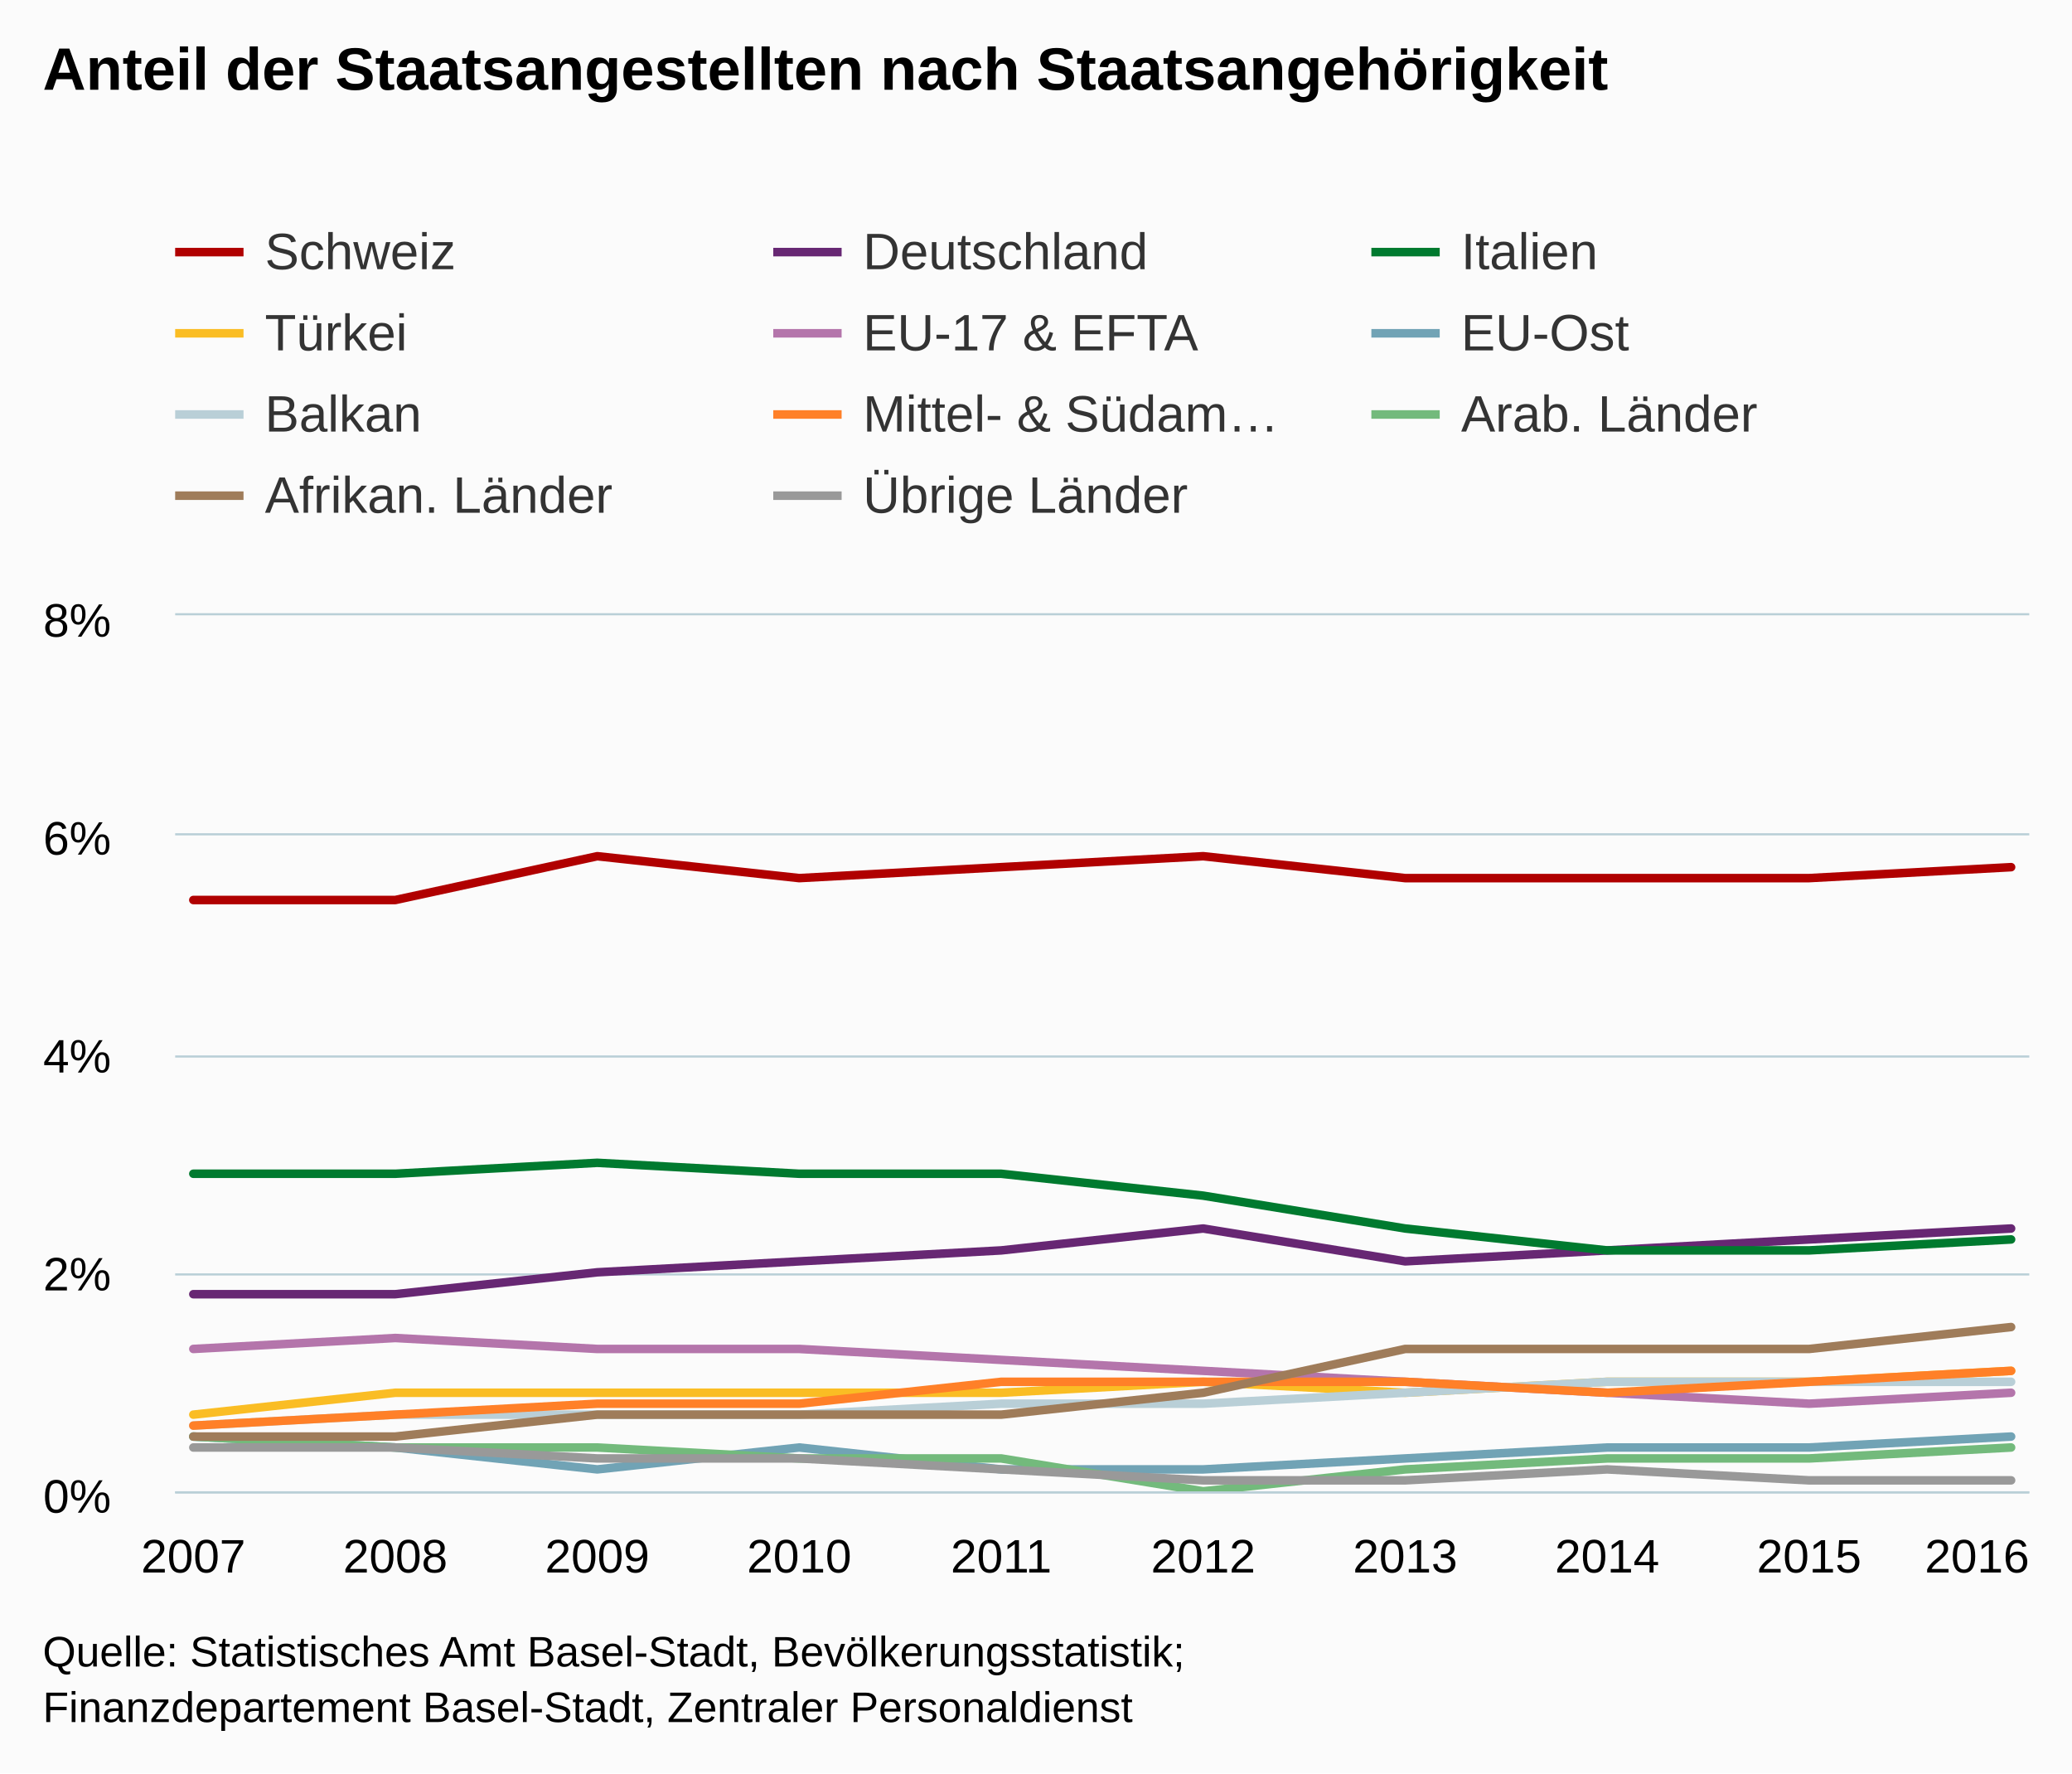
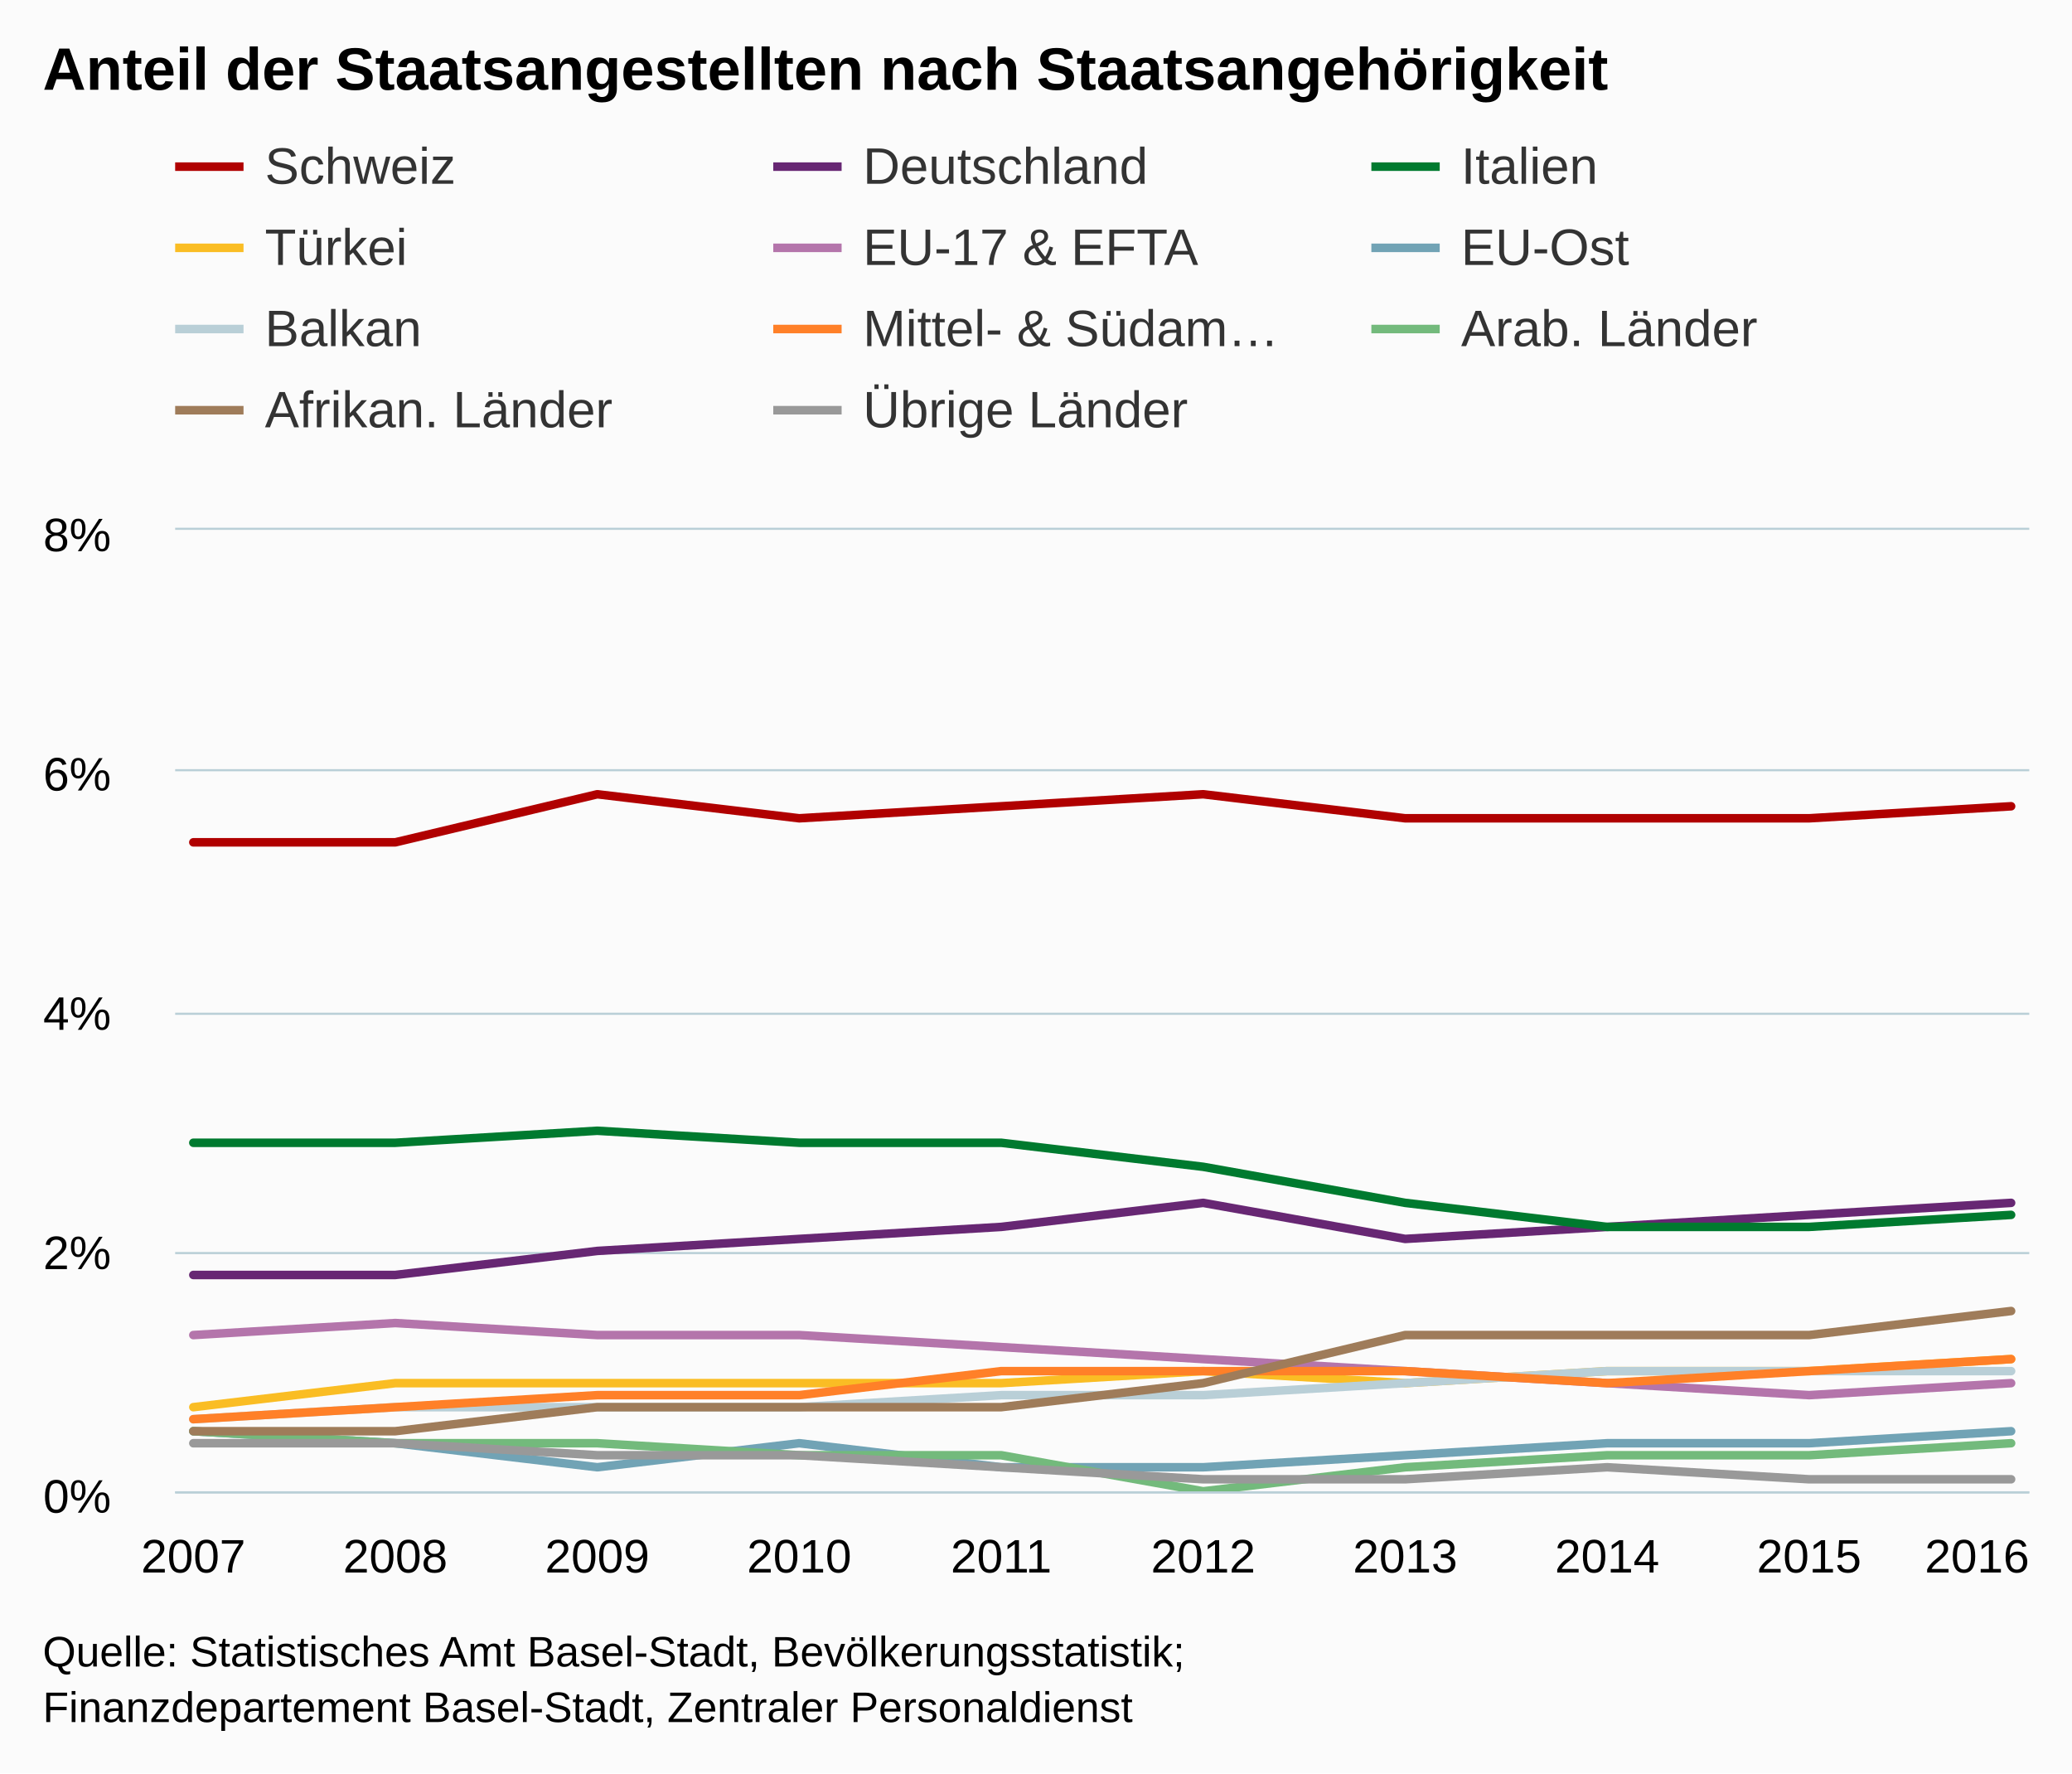
<svg xmlns="http://www.w3.org/2000/svg" version="1.1" class="highcharts-root" style="font-family:arial;font-size:12px;" viewBox="0 0 485 415">
  <defs>
    <clipPath>
-       <rect x="0" y="0" width="434" height="205" fill="none" />
+       <rect x="0" y="0" width="434" height="225" fill="none" />
    </clipPath>
    <clipPath id="a">
-       <rect x="0" y="0" width="434" height="205" fill="none" />
+       <rect x="0" y="0" width="434" height="225" fill="none" />
    </clipPath>
  </defs>
  <rect fill="#fbfbfb" class="highcharts-background" x="0" y="0" width="485" height="415" rx="0" ry="0" />
-   <rect fill="none" class="highcharts-plot-background" x="41" y="144" width="434" height="205" />
+   <rect fill="none" class="highcharts-plot-background" x="41" y="124" width="434" height="225" />
  <g class="highcharts-pane-group" />
  <g class="highcharts-grid highcharts-xaxis-grid ">
-     <path fill="none" class="highcharts-grid-line" d="M 44.5 144 L 44.5 349" opacity="1" />
-     <path fill="none" class="highcharts-grid-line" d="M 92.5 144 L 92.5 349" opacity="1" />
-     <path fill="none" class="highcharts-grid-line" d="M 139.5 144 L 139.5 349" opacity="1" />
-     <path fill="none" class="highcharts-grid-line" d="M 186.5 144 L 186.5 349" opacity="1" />
-     <path fill="none" class="highcharts-grid-line" d="M 233.5 144 L 233.5 349" opacity="1" />
-     <path fill="none" class="highcharts-grid-line" d="M 281.5 144 L 281.5 349" opacity="1" />
-     <path fill="none" class="highcharts-grid-line" d="M 328.5 144 L 328.5 349" opacity="1" />
-     <path fill="none" class="highcharts-grid-line" d="M 375.5 144 L 375.5 349" opacity="1" />
-     <path fill="none" class="highcharts-grid-line" d="M 422.5 144 L 422.5 349" opacity="1" />
-     <path fill="none" class="highcharts-grid-line" d="M 470.5 144 L 470.5 349" opacity="1" />
+     <path fill="none" class="highcharts-grid-line" d="M 44.5 124 L 44.5 349" opacity="1" />
+     <path fill="none" class="highcharts-grid-line" d="M 92.5 124 L 92.5 349" opacity="1" />
+     <path fill="none" class="highcharts-grid-line" d="M 139.5 124 L 139.5 349" opacity="1" />
+     <path fill="none" class="highcharts-grid-line" d="M 186.5 124 L 186.5 349" opacity="1" />
+     <path fill="none" class="highcharts-grid-line" d="M 233.5 124 L 233.5 349" opacity="1" />
+     <path fill="none" class="highcharts-grid-line" d="M 281.5 124 L 281.5 349" opacity="1" />
+     <path fill="none" class="highcharts-grid-line" d="M 328.5 124 L 328.5 349" opacity="1" />
+     <path fill="none" class="highcharts-grid-line" d="M 375.5 124 L 375.5 349" opacity="1" />
+     <path fill="none" class="highcharts-grid-line" d="M 422.5 124 L 422.5 349" opacity="1" />
+     <path fill="none" class="highcharts-grid-line" d="M 470.5 124 L 470.5 349" opacity="1" />
  </g>
  <g class="highcharts-grid highcharts-yaxis-grid ">
    <path fill="none" stroke="#B9CFD7" stroke-width="0.5" class="highcharts-grid-line" d="M 41 349.25 L 475 349.25" opacity="1" />
-     <path fill="none" stroke="#B9CFD7" stroke-width="0.5" class="highcharts-grid-line" d="M 41 298.25 L 475 298.25" opacity="1" />
-     <path fill="none" stroke="#B9CFD7" stroke-width="0.5" class="highcharts-grid-line" d="M 41 247.25 L 475 247.25" opacity="1" />
-     <path fill="none" stroke="#B9CFD7" stroke-width="0.5" class="highcharts-grid-line" d="M 41 195.25 L 475 195.25" opacity="1" />
-     <path fill="none" stroke="#B9CFD7" stroke-width="0.5" class="highcharts-grid-line" d="M 41 143.75 L 475 143.75" opacity="1" />
-   </g>
-   <rect fill="none" class="highcharts-plot-border" x="41" y="144" width="434" height="205" />
+     <path fill="none" stroke="#B9CFD7" stroke-width="0.5" class="highcharts-grid-line" d="M 41 293.25 L 475 293.25" opacity="1" />
+     <path fill="none" stroke="#B9CFD7" stroke-width="0.5" class="highcharts-grid-line" d="M 41 237.25 L 475 237.25" opacity="1" />
+     <path fill="none" stroke="#B9CFD7" stroke-width="0.5" class="highcharts-grid-line" d="M 41 180.25 L 475 180.25" opacity="1" />
+     <path fill="none" stroke="#B9CFD7" stroke-width="0.5" class="highcharts-grid-line" d="M 41 123.75 L 475 123.75" opacity="1" />
+   </g>
+   <rect fill="none" class="highcharts-plot-border" x="41" y="124" width="434" height="225" />
  <g class="highcharts-axis highcharts-xaxis ">
    <path fill="none" class="highcharts-axis-line" stroke="#B9CFD7" stroke-width="0.5" d="M 41 349.25 L 475 349.25" />
  </g>
  <g class="highcharts-axis highcharts-yaxis ">
-     <path fill="none" class="highcharts-axis-line" d="M 41 144 L 41 349" />
+     <path fill="none" class="highcharts-axis-line" d="M 41 124 L 41 349" />
  </g>
  <g class="highcharts-series-group">
-     <g class="highcharts-series highcharts-series-0 highcharts-line-series highcharts-color-undefined " transform="translate(41,144) scale(1 1)" clip-path="url(#a)">
-       <path fill="none" d="M 4.255 66.625 L 51.532 66.625 L 98.808 56.375 L 146.085 61.5 L 193.362 58.938 L 240.638 56.375 L 287.915 61.5 L 335.192 61.5 L 382.468 61.5 L 429.745 58.938" class="highcharts-graph" stroke="#b00000" stroke-width="2" stroke-linejoin="round" stroke-linecap="round" />
-     </g>
-     <g class="highcharts-markers highcharts-series-0 highcharts-line-series highcharts-color-undefined " transform="translate(41,144) scale(1 1)" clip-path="none" />
-     <g class="highcharts-series highcharts-series-1 highcharts-line-series highcharts-color-undefined " transform="translate(41,144) scale(1 1)" clip-path="url(#a)">
-       <path fill="none" d="M 4.255 158.875 L 51.532 158.875 L 98.808 153.75 L 146.085 151.188 L 193.362 148.625 L 240.638 143.5 L 287.915 151.188 L 335.192 148.625 L 382.468 146.062 L 429.745 143.5" class="highcharts-graph" stroke="#672773" stroke-width="2" stroke-linejoin="round" stroke-linecap="round" />
-     </g>
-     <g class="highcharts-markers highcharts-series-1 highcharts-line-series highcharts-color-undefined " transform="translate(41,144) scale(1 1)" clip-path="none" />
-     <g class="highcharts-series highcharts-series-2 highcharts-line-series highcharts-color-undefined " transform="translate(41,144) scale(1 1)" clip-path="url(#a)">
-       <path fill="none" d="M 4.255 130.688 L 51.532 130.688 L 98.808 128.125 L 146.085 130.688 L 193.362 130.688 L 240.638 135.812 L 287.915 143.5 L 335.192 148.625 L 382.468 148.625 L 429.745 146.062" class="highcharts-graph" stroke="#007a2f" stroke-width="2" stroke-linejoin="round" stroke-linecap="round" />
-     </g>
-     <g class="highcharts-markers highcharts-series-2 highcharts-line-series highcharts-color-undefined " transform="translate(41,144) scale(1 1)" clip-path="none" />
-     <g class="highcharts-series highcharts-series-3 highcharts-line-series highcharts-color-undefined " transform="translate(41,144) scale(1 1)" clip-path="url(#a)">
-       <path fill="none" d="M 4.255 187.062 L 51.532 181.938 L 98.808 181.938 L 146.085 181.938 L 193.362 181.938 L 240.638 179.375 L 287.915 181.938 L 335.192 179.375 L 382.468 179.375 L 429.745 176.812" class="highcharts-graph" stroke="#fabd24" stroke-width="2" stroke-linejoin="round" stroke-linecap="round" />
-     </g>
-     <g class="highcharts-markers highcharts-series-3 highcharts-line-series highcharts-color-undefined " transform="translate(41,144) scale(1 1)" clip-path="none" />
-     <g class="highcharts-series highcharts-series-4 highcharts-line-series highcharts-color-undefined " transform="translate(41,144) scale(1 1)" clip-path="url(#a)">
-       <path fill="none" d="M 4.255 171.688 L 51.532 169.125 L 98.808 171.688 L 146.085 171.688 L 193.362 174.25 L 240.638 176.812 L 287.915 179.375 L 335.192 181.938 L 382.468 184.5 L 429.745 181.938" class="highcharts-graph" stroke="#b475ab" stroke-width="2" stroke-linejoin="round" stroke-linecap="round" />
-     </g>
-     <g class="highcharts-markers highcharts-series-4 highcharts-line-series highcharts-color-undefined " transform="translate(41,144) scale(1 1)" clip-path="none" />
-     <g class="highcharts-series highcharts-series-5 highcharts-line-series highcharts-color-undefined " transform="translate(41,144) scale(1 1)" clip-path="url(#a)">
-       <path fill="none" d="M 4.255 192.188 L 51.532 194.75 L 98.808 199.875 L 146.085 194.75 L 193.362 199.875 L 240.638 199.875 L 287.915 197.312 L 335.192 194.75 L 382.468 194.75 L 429.745 192.188" class="highcharts-graph" stroke="#71a3b5" stroke-width="2" stroke-linejoin="round" stroke-linecap="round" />
-     </g>
-     <g class="highcharts-markers highcharts-series-5 highcharts-line-series highcharts-color-undefined " transform="translate(41,144) scale(1 1)" clip-path="none" />
-     <g class="highcharts-series highcharts-series-6 highcharts-line-series highcharts-color-undefined " transform="translate(41,144) scale(1 1)" clip-path="url(#a)">
-       <path fill="none" d="M 4.255 189.625 L 51.532 187.062 L 98.808 187.062 L 146.085 187.062 L 193.362 184.5 L 240.638 184.5 L 287.915 181.938 L 335.192 179.375 L 382.468 179.375 L 429.745 179.375" class="highcharts-graph" stroke="#b9cfd7" stroke-width="2" stroke-linejoin="round" stroke-linecap="round" />
-     </g>
-     <g class="highcharts-markers highcharts-series-6 highcharts-line-series highcharts-color-undefined " transform="translate(41,144) scale(1 1)" clip-path="none" />
-     <g class="highcharts-series highcharts-series-7 highcharts-line-series highcharts-color-undefined " transform="translate(41,144) scale(1 1)" clip-path="url(#a)">
-       <path fill="none" d="M 4.255 189.625 L 51.532 187.062 L 98.808 184.5 L 146.085 184.5 L 193.362 179.375 L 240.638 179.375 L 287.915 179.375 L 335.192 181.938 L 382.468 179.375 L 429.745 176.812" class="highcharts-graph" stroke="#ff8028" stroke-width="2" stroke-linejoin="round" stroke-linecap="round" />
-     </g>
-     <g class="highcharts-markers highcharts-series-7 highcharts-line-series highcharts-color-undefined " transform="translate(41,144) scale(1 1)" clip-path="none" />
-     <g class="highcharts-series highcharts-series-8 highcharts-line-series highcharts-color-undefined " transform="translate(41,144) scale(1 1)" clip-path="url(#a)">
-       <path fill="none" d="M 4.255 192.188 L 51.532 194.75 L 98.808 194.75 L 146.085 197.312 L 193.362 197.312 L 240.638 205 L 287.915 199.875 L 335.192 197.312 L 382.468 197.312 L 429.745 194.75" class="highcharts-graph" stroke="#73ba7c" stroke-width="2" stroke-linejoin="round" stroke-linecap="round" />
-     </g>
-     <g class="highcharts-markers highcharts-series-8 highcharts-line-series highcharts-color-undefined " transform="translate(41,144) scale(1 1)" clip-path="none" />
-     <g class="highcharts-series highcharts-series-9 highcharts-line-series highcharts-color-undefined " transform="translate(41,144) scale(1 1)" clip-path="url(#a)">
-       <path fill="none" d="M 4.255 192.188 L 51.532 192.188 L 98.808 187.062 L 146.085 187.062 L 193.362 187.062 L 240.638 181.938 L 287.915 171.688 L 335.192 171.688 L 382.468 171.688 L 429.745 166.562" class="highcharts-graph" stroke="#9f7c5a" stroke-width="2" stroke-linejoin="round" stroke-linecap="round" />
-     </g>
-     <g class="highcharts-markers highcharts-series-9 highcharts-line-series highcharts-color-undefined " transform="translate(41,144) scale(1 1)" clip-path="none" />
-     <g class="highcharts-series highcharts-series-10 highcharts-line-series highcharts-color-undefined " transform="translate(41,144) scale(1 1)" clip-path="url(#a)">
-       <path fill="none" d="M 4.255 194.75 L 51.532 194.75 L 98.808 197.312 L 146.085 197.312 L 193.362 199.875 L 240.638 202.438 L 287.915 202.438 L 335.192 199.875 L 382.468 202.438 L 429.745 202.438" class="highcharts-graph" stroke="#999999" stroke-width="2" stroke-linejoin="round" stroke-linecap="round" />
-     </g>
-     <g class="highcharts-markers highcharts-series-10 highcharts-line-series highcharts-color-undefined " transform="translate(41,144) scale(1 1)" clip-path="none" />
+     <g class="highcharts-series highcharts-series-0 highcharts-line-series highcharts-color-undefined " transform="translate(41,124) scale(1 1)" clip-path="url(#a)">
+       <path fill="none" d="M 4.255 73.125 L 51.532 73.125 L 98.808 61.875 L 146.085 67.5 L 193.362 64.688 L 240.638 61.875 L 287.915 67.5 L 335.192 67.5 L 382.468 67.5 L 429.745 64.688" class="highcharts-graph" stroke="#b00000" stroke-width="2" stroke-linejoin="round" stroke-linecap="round" />
+     </g>
+     <g class="highcharts-markers highcharts-series-0 highcharts-line-series highcharts-color-undefined " transform="translate(41,124) scale(1 1)" clip-path="none" />
+     <g class="highcharts-series highcharts-series-1 highcharts-line-series highcharts-color-undefined " transform="translate(41,124) scale(1 1)" clip-path="url(#a)">
+       <path fill="none" d="M 4.255 174.375 L 51.532 174.375 L 98.808 168.75 L 146.085 165.938 L 193.362 163.125 L 240.638 157.5 L 287.915 165.938 L 335.192 163.125 L 382.468 160.312 L 429.745 157.5" class="highcharts-graph" stroke="#672773" stroke-width="2" stroke-linejoin="round" stroke-linecap="round" />
+     </g>
+     <g class="highcharts-markers highcharts-series-1 highcharts-line-series highcharts-color-undefined " transform="translate(41,124) scale(1 1)" clip-path="none" />
+     <g class="highcharts-series highcharts-series-2 highcharts-line-series highcharts-color-undefined " transform="translate(41,124) scale(1 1)" clip-path="url(#a)">
+       <path fill="none" d="M 4.255 143.438 L 51.532 143.438 L 98.808 140.625 L 146.085 143.438 L 193.362 143.438 L 240.638 149.062 L 287.915 157.5 L 335.192 163.125 L 382.468 163.125 L 429.745 160.312" class="highcharts-graph" stroke="#007a2f" stroke-width="2" stroke-linejoin="round" stroke-linecap="round" />
+     </g>
+     <g class="highcharts-markers highcharts-series-2 highcharts-line-series highcharts-color-undefined " transform="translate(41,124) scale(1 1)" clip-path="none" />
+     <g class="highcharts-series highcharts-series-3 highcharts-line-series highcharts-color-undefined " transform="translate(41,124) scale(1 1)" clip-path="url(#a)">
+       <path fill="none" d="M 4.255 205.312 L 51.532 199.688 L 98.808 199.688 L 146.085 199.688 L 193.362 199.688 L 240.638 196.875 L 287.915 199.688 L 335.192 196.875 L 382.468 196.875 L 429.745 194.062" class="highcharts-graph" stroke="#fabd24" stroke-width="2" stroke-linejoin="round" stroke-linecap="round" />
+     </g>
+     <g class="highcharts-markers highcharts-series-3 highcharts-line-series highcharts-color-undefined " transform="translate(41,124) scale(1 1)" clip-path="none" />
+     <g class="highcharts-series highcharts-series-4 highcharts-line-series highcharts-color-undefined " transform="translate(41,124) scale(1 1)" clip-path="url(#a)">
+       <path fill="none" d="M 4.255 188.438 L 51.532 185.625 L 98.808 188.438 L 146.085 188.438 L 193.362 191.25 L 240.638 194.062 L 287.915 196.875 L 335.192 199.688 L 382.468 202.5 L 429.745 199.688" class="highcharts-graph" stroke="#b475ab" stroke-width="2" stroke-linejoin="round" stroke-linecap="round" />
+     </g>
+     <g class="highcharts-markers highcharts-series-4 highcharts-line-series highcharts-color-undefined " transform="translate(41,124) scale(1 1)" clip-path="none" />
+     <g class="highcharts-series highcharts-series-5 highcharts-line-series highcharts-color-undefined " transform="translate(41,124) scale(1 1)" clip-path="url(#a)">
+       <path fill="none" d="M 4.255 210.938 L 51.532 213.75 L 98.808 219.375 L 146.085 213.75 L 193.362 219.375 L 240.638 219.375 L 287.915 216.562 L 335.192 213.75 L 382.468 213.75 L 429.745 210.938" class="highcharts-graph" stroke="#71a3b5" stroke-width="2" stroke-linejoin="round" stroke-linecap="round" />
+     </g>
+     <g class="highcharts-markers highcharts-series-5 highcharts-line-series highcharts-color-undefined " transform="translate(41,124) scale(1 1)" clip-path="none" />
+     <g class="highcharts-series highcharts-series-6 highcharts-line-series highcharts-color-undefined " transform="translate(41,124) scale(1 1)" clip-path="url(#a)">
+       <path fill="none" d="M 4.255 208.125 L 51.532 205.312 L 98.808 205.312 L 146.085 205.312 L 193.362 202.5 L 240.638 202.5 L 287.915 199.688 L 335.192 196.875 L 382.468 196.875 L 429.745 196.875" class="highcharts-graph" stroke="#b9cfd7" stroke-width="2" stroke-linejoin="round" stroke-linecap="round" />
+     </g>
+     <g class="highcharts-markers highcharts-series-6 highcharts-line-series highcharts-color-undefined " transform="translate(41,124) scale(1 1)" clip-path="none" />
+     <g class="highcharts-series highcharts-series-7 highcharts-line-series highcharts-color-undefined " transform="translate(41,124) scale(1 1)" clip-path="url(#a)">
+       <path fill="none" d="M 4.255 208.125 L 51.532 205.312 L 98.808 202.5 L 146.085 202.5 L 193.362 196.875 L 240.638 196.875 L 287.915 196.875 L 335.192 199.688 L 382.468 196.875 L 429.745 194.062" class="highcharts-graph" stroke="#ff8028" stroke-width="2" stroke-linejoin="round" stroke-linecap="round" />
+     </g>
+     <g class="highcharts-markers highcharts-series-7 highcharts-line-series highcharts-color-undefined " transform="translate(41,124) scale(1 1)" clip-path="none" />
+     <g class="highcharts-series highcharts-series-8 highcharts-line-series highcharts-color-undefined " transform="translate(41,124) scale(1 1)" clip-path="url(#a)">
+       <path fill="none" d="M 4.255 210.938 L 51.532 213.75 L 98.808 213.75 L 146.085 216.562 L 193.362 216.562 L 240.638 225 L 287.915 219.375 L 335.192 216.562 L 382.468 216.562 L 429.745 213.75" class="highcharts-graph" stroke="#73ba7c" stroke-width="2" stroke-linejoin="round" stroke-linecap="round" />
+     </g>
+     <g class="highcharts-markers highcharts-series-8 highcharts-line-series highcharts-color-undefined " transform="translate(41,124) scale(1 1)" clip-path="none" />
+     <g class="highcharts-series highcharts-series-9 highcharts-line-series highcharts-color-undefined " transform="translate(41,124) scale(1 1)" clip-path="url(#a)">
+       <path fill="none" d="M 4.255 210.938 L 51.532 210.938 L 98.808 205.312 L 146.085 205.312 L 193.362 205.312 L 240.638 199.688 L 287.915 188.438 L 335.192 188.438 L 382.468 188.438 L 429.745 182.812" class="highcharts-graph" stroke="#9f7c5a" stroke-width="2" stroke-linejoin="round" stroke-linecap="round" />
+     </g>
+     <g class="highcharts-markers highcharts-series-9 highcharts-line-series highcharts-color-undefined " transform="translate(41,124) scale(1 1)" clip-path="none" />
+     <g class="highcharts-series highcharts-series-10 highcharts-line-series highcharts-color-undefined " transform="translate(41,124) scale(1 1)" clip-path="url(#a)">
+       <path fill="none" d="M 4.255 213.75 L 51.532 213.75 L 98.808 216.562 L 146.085 216.562 L 193.362 219.375 L 240.638 222.188 L 287.915 222.188 L 335.192 219.375 L 382.468 222.188 L 429.745 222.188" class="highcharts-graph" stroke="#999999" stroke-width="2" stroke-linejoin="round" stroke-linecap="round" />
+     </g>
+     <g class="highcharts-markers highcharts-series-10 highcharts-line-series highcharts-color-undefined " transform="translate(41,124) scale(1 1)" clip-path="none" />
  </g>
  <text x="10" text-anchor="start" class="highcharts-title" style="color:#000000;font-size:14px;font-weight:bold;fill:#000000;" y="21">
    <tspan>Anteil der Staatsangestellten nach Staatsangehörigkeit</tspan>
  </text>
-   <g class="highcharts-legend" transform="translate(33,45)">
+   <g class="highcharts-legend" transform="translate(33,25)">
    <rect fill="none" class="highcharts-legend-box" rx="0" ry="0" x="0" y="0" width="416" height="87" visibility="visible" />
    <g>
      <g>
        <g class="highcharts-legend-item highcharts-line-series highcharts-color-undefined highcharts-series-0" transform="translate(8,3)">
          <path fill="none" d="M 0 11 L 16 11" class="highcharts-graph" stroke="#b00000" stroke-width="2" />
          <text x="21" style="color:#333333;font-size:12px;font-weight:normal;cursor:pointer;fill:#333333;" text-anchor="start" y="15">
            <tspan>Schweiz</tspan>
          </text>
        </g>
        <g class="highcharts-legend-item highcharts-line-series highcharts-color-undefined highcharts-series-1" transform="translate(148,3)">
          <path fill="none" d="M 0 11 L 16 11" class="highcharts-graph" stroke="#672773" stroke-width="2" />
          <text x="21" y="15" style="color:#333333;font-size:12px;font-weight:normal;cursor:pointer;fill:#333333;" text-anchor="start">
            <tspan>Deutschland</tspan>
          </text>
        </g>
        <g class="highcharts-legend-item highcharts-line-series highcharts-color-undefined highcharts-series-2" transform="translate(288,3)">
          <path fill="none" d="M 0 11 L 16 11" class="highcharts-graph" stroke="#007a2f" stroke-width="2" />
          <text x="21" y="15" style="color:#333333;font-size:12px;font-weight:normal;cursor:pointer;fill:#333333;" text-anchor="start">
            <tspan>Italien</tspan>
          </text>
        </g>
        <g class="highcharts-legend-item highcharts-line-series highcharts-color-undefined highcharts-series-3" transform="translate(8,22)">
          <path fill="none" d="M 0 11 L 16 11" class="highcharts-graph" stroke="#fabd24" stroke-width="2" />
          <text x="21" y="15" style="color:#333333;font-size:12px;font-weight:normal;cursor:pointer;fill:#333333;" text-anchor="start">
            <tspan>Türkei</tspan>
          </text>
        </g>
        <g class="highcharts-legend-item highcharts-line-series highcharts-color-undefined highcharts-series-4" transform="translate(148,22)">
          <path fill="none" d="M 0 11 L 16 11" class="highcharts-graph" stroke="#b475ab" stroke-width="2" />
          <text x="21" y="15" style="color:#333333;font-size:12px;font-weight:normal;cursor:pointer;fill:#333333;" text-anchor="start">
            <tspan>EU-17 &amp; EFTA</tspan>
          </text>
        </g>
        <g class="highcharts-legend-item highcharts-line-series highcharts-color-undefined highcharts-series-5" transform="translate(288,22)">
          <path fill="none" d="M 0 11 L 16 11" class="highcharts-graph" stroke="#71a3b5" stroke-width="2" />
          <text x="21" y="15" style="color:#333333;font-size:12px;font-weight:normal;cursor:pointer;fill:#333333;" text-anchor="start">
            <tspan>EU-Ost</tspan>
          </text>
        </g>
        <g class="highcharts-legend-item highcharts-line-series highcharts-color-undefined highcharts-series-6" transform="translate(8,41)">
          <path fill="none" d="M 0 11 L 16 11" class="highcharts-graph" stroke="#b9cfd7" stroke-width="2" />
          <text x="21" y="15" style="color:#333333;font-size:12px;font-weight:normal;cursor:pointer;fill:#333333;" text-anchor="start">
            <tspan>Balkan</tspan>
          </text>
        </g>
        <g class="highcharts-legend-item highcharts-line-series highcharts-color-undefined highcharts-series-7" transform="translate(148,41)">
          <path fill="none" d="M 0 11 L 16 11" class="highcharts-graph" stroke="#ff8028" stroke-width="2" />
          <text x="21" y="15" style="color:#333333;font-size:12px;font-weight:normal;cursor:pointer;fill:#333333;" text-anchor="start">
            <tspan>Mittel- &amp; Südam…</tspan>
          </text>
        </g>
        <g class="highcharts-legend-item highcharts-line-series highcharts-color-undefined highcharts-series-8" transform="translate(288,41)">
          <path fill="none" d="M 0 11 L 16 11" class="highcharts-graph" stroke="#73ba7c" stroke-width="2" />
          <text x="21" y="15" style="color:#333333;font-size:12px;font-weight:normal;cursor:pointer;fill:#333333;" text-anchor="start">
            <tspan>Arab. Länder</tspan>
          </text>
        </g>
        <g class="highcharts-legend-item highcharts-line-series highcharts-color-undefined highcharts-series-9" transform="translate(8,60)">
          <path fill="none" d="M 0 11 L 16 11" class="highcharts-graph" stroke="#9f7c5a" stroke-width="2" />
          <text x="21" y="15" style="color:#333333;font-size:12px;font-weight:normal;cursor:pointer;fill:#333333;" text-anchor="start">
            <tspan>Afrikan. Länder</tspan>
          </text>
        </g>
        <g class="highcharts-legend-item highcharts-line-series highcharts-color-undefined highcharts-series-10" transform="translate(148,60)">
          <path fill="none" d="M 0 11 L 16 11" class="highcharts-graph" stroke="#999999" stroke-width="2" />
          <text x="21" y="15" style="color:#333333;font-size:12px;font-weight:normal;cursor:pointer;fill:#333333;" text-anchor="start">
            <tspan>Übrige Länder</tspan>
          </text>
        </g>
      </g>
    </g>
  </g>
  <g class="highcharts-axis-labels highcharts-xaxis-labels ">
    <text x="45.255" style="color:#000000;cursor:default;font-size:11px;fill:#000000;" text-anchor="middle" transform="translate(0,0)" y="368" opacity="1">
      2007
    </text>
    <text x="92.532" style="color:#000000;cursor:default;font-size:11px;fill:#000000;" text-anchor="middle" transform="translate(0,0)" y="368" opacity="1">
      2008
    </text>
    <text x="139.808" style="color:#000000;cursor:default;font-size:11px;fill:#000000;" text-anchor="middle" transform="translate(0,0)" y="368" opacity="1">
      2009
    </text>
    <text x="187.085" style="color:#000000;cursor:default;font-size:11px;fill:#000000;" text-anchor="middle" transform="translate(0,0)" y="368" opacity="1">
      2010
    </text>
    <text x="234.362" style="color:#000000;cursor:default;font-size:11px;fill:#000000;" text-anchor="middle" transform="translate(0,0)" y="368" opacity="1">
      2011
    </text>
    <text x="281.638" style="color:#000000;cursor:default;font-size:11px;fill:#000000;" text-anchor="middle" transform="translate(0,0)" y="368" opacity="1">
      2012
    </text>
    <text x="328.915" style="color:#000000;cursor:default;font-size:11px;fill:#000000;" text-anchor="middle" transform="translate(0,0)" y="368" opacity="1">
      2013
    </text>
    <text x="376.192" style="color:#000000;cursor:default;font-size:11px;fill:#000000;" text-anchor="middle" transform="translate(0,0)" y="368" opacity="1">
      2014
    </text>
    <text x="423.468" style="color:#000000;cursor:default;font-size:11px;fill:#000000;" text-anchor="middle" transform="translate(0,0)" y="368" opacity="1">
      2015
    </text>
    <text x="462.781" style="color:#000000;cursor:default;font-size:11px;fill:#000000;" text-anchor="middle" transform="translate(0,0)" y="368" opacity="1">
      2016
    </text>
  </g>
  <g class="highcharts-axis-labels highcharts-yaxis-labels ">
    <text x="26" style="color:#000000;cursor:default;font-size:11px;fill:#000000;" text-anchor="end" transform="translate(0,0)" y="354" opacity="1">
      <tspan>0%</tspan>
    </text>
-     <text x="26" style="color:#000000;cursor:default;font-size:11px;fill:#000000;" text-anchor="end" transform="translate(0,0)" y="302" opacity="1">
+     <text x="26" style="color:#000000;cursor:default;font-size:11px;fill:#000000;" text-anchor="end" transform="translate(0,0)" y="297" opacity="1">
      <tspan>2%</tspan>
    </text>
-     <text x="26" style="color:#000000;cursor:default;font-size:11px;fill:#000000;" text-anchor="end" transform="translate(0,0)" y="251" opacity="1">
+     <text x="26" style="color:#000000;cursor:default;font-size:11px;fill:#000000;" text-anchor="end" transform="translate(0,0)" y="241" opacity="1">
      <tspan>4%</tspan>
    </text>
-     <text x="26" style="color:#000000;cursor:default;font-size:11px;fill:#000000;" text-anchor="end" transform="translate(0,0)" y="200" opacity="1">
+     <text x="26" style="color:#000000;cursor:default;font-size:11px;fill:#000000;" text-anchor="end" transform="translate(0,0)" y="185" opacity="1">
      <tspan>6%</tspan>
    </text>
-     <text x="26" style="color:#000000;cursor:default;font-size:11px;fill:#000000;" text-anchor="end" transform="translate(0,0)" y="149" opacity="1">
+     <text x="26" style="color:#000000;cursor:default;font-size:11px;fill:#000000;" text-anchor="end" transform="translate(0,0)" y="129" opacity="1">
      <tspan>8%</tspan>
    </text>
  </g>
  <text x="10" class="highcharts-credits" text-anchor="start" style="cursor:default;color:#000000;font-size:10px;fill:#000000;" y="390">
    <tspan>Quelle: Statistisches Amt Basel-Stadt, Bevölkerungsstatistik;</tspan>
    <tspan x="10" dy="13">Finanzdepartement Basel-Stadt, Zentraler Personaldienst</tspan>
  </text>
</svg>
